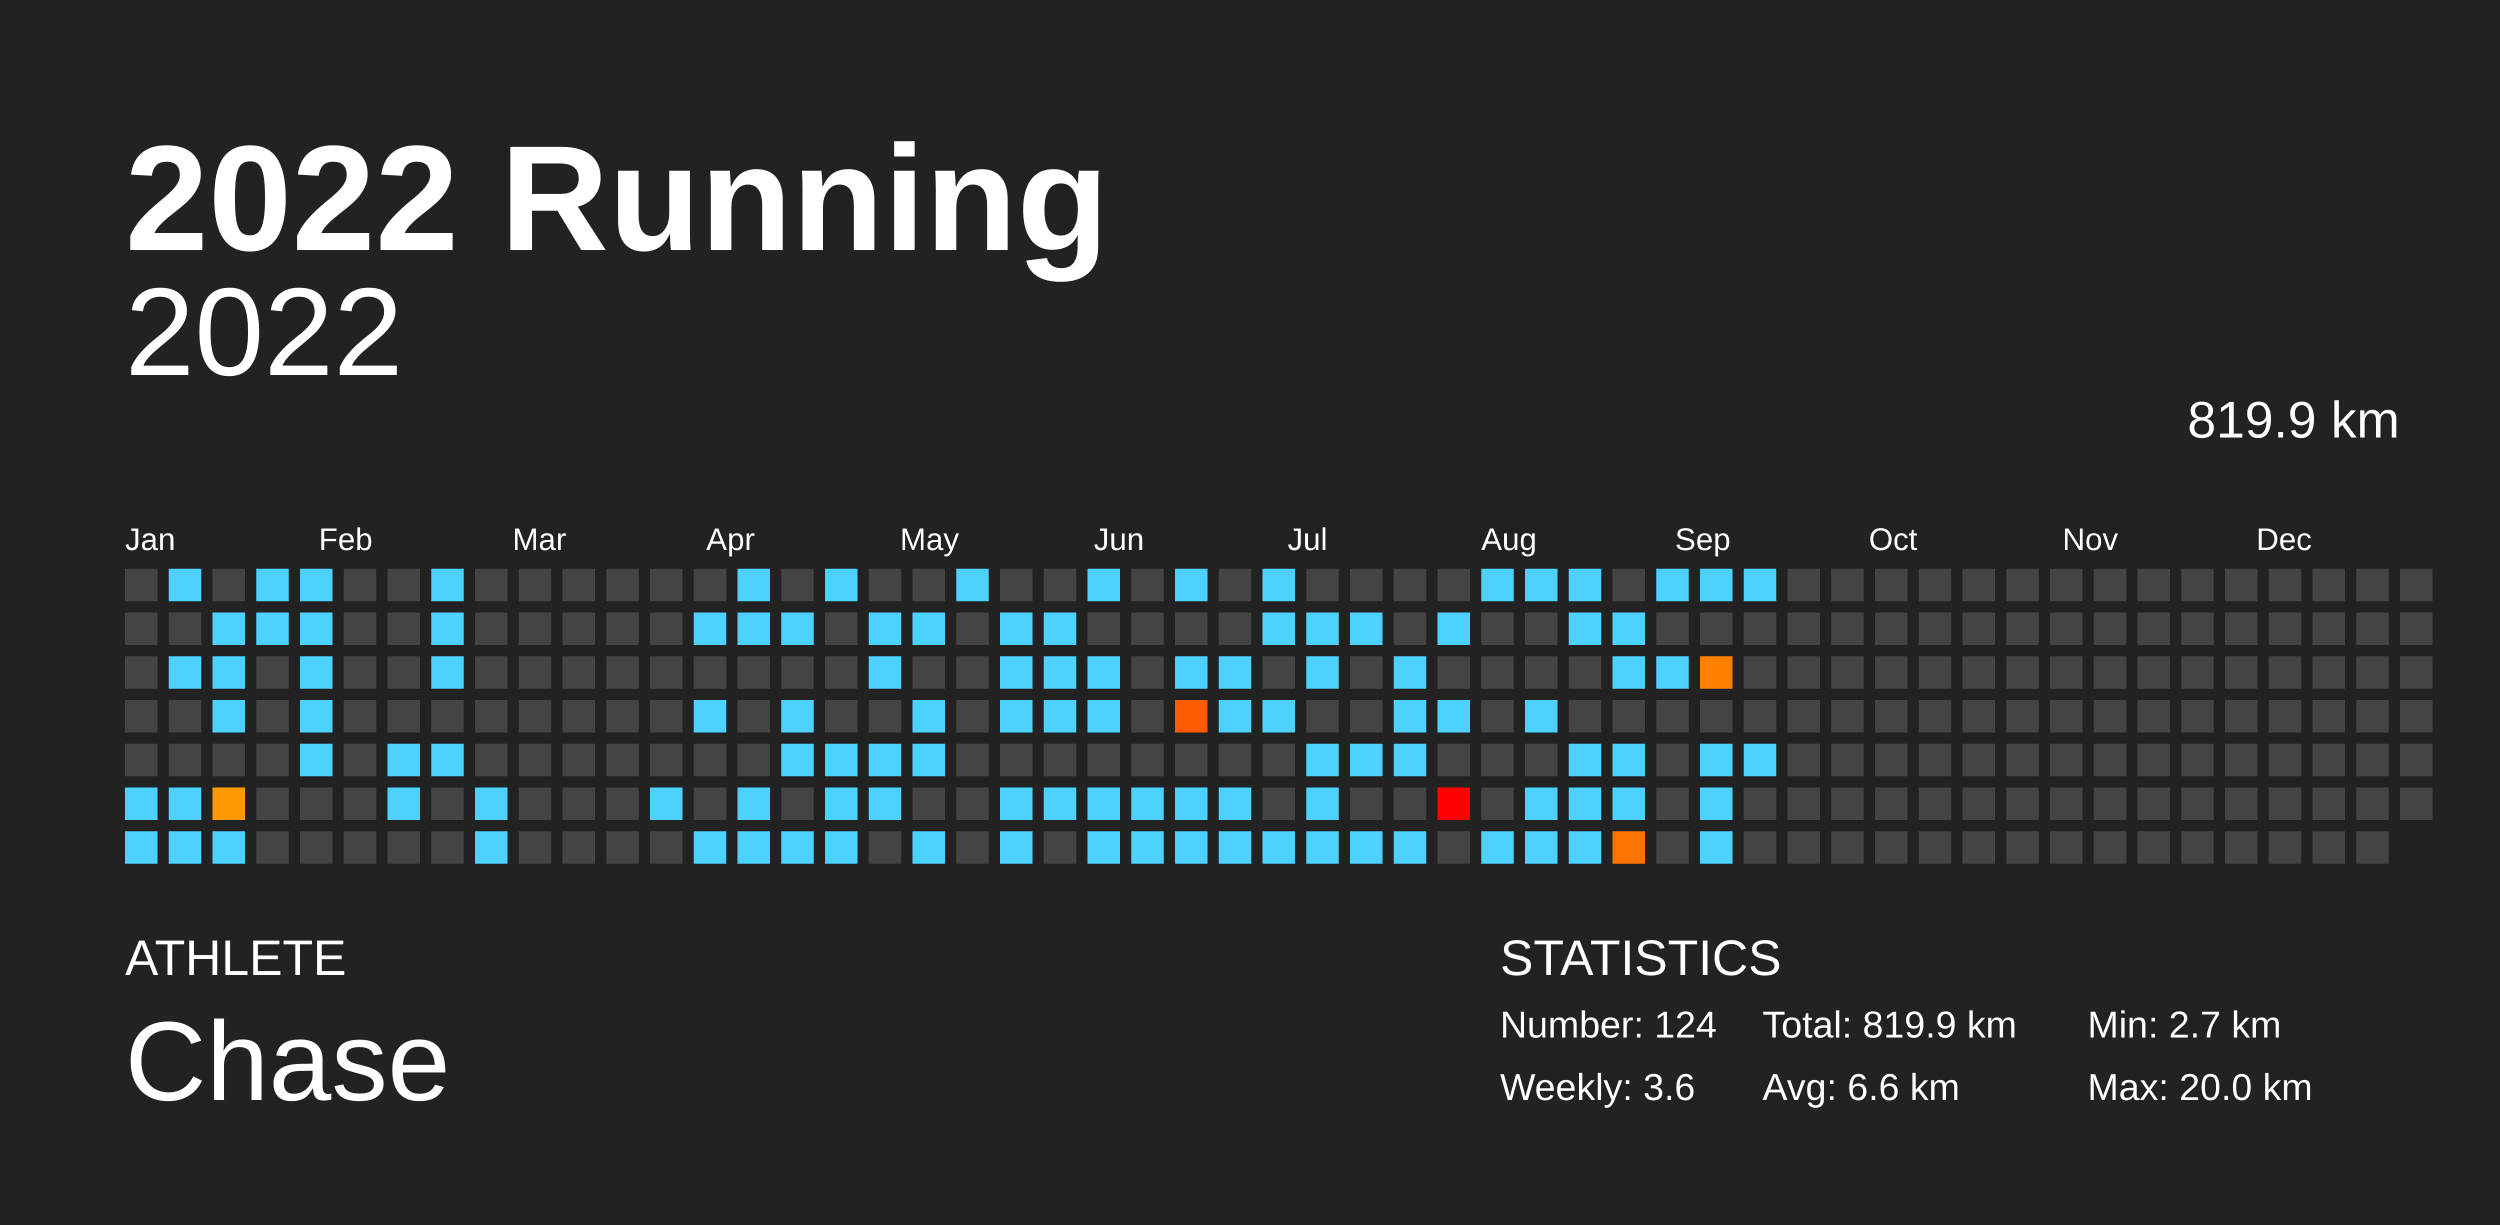
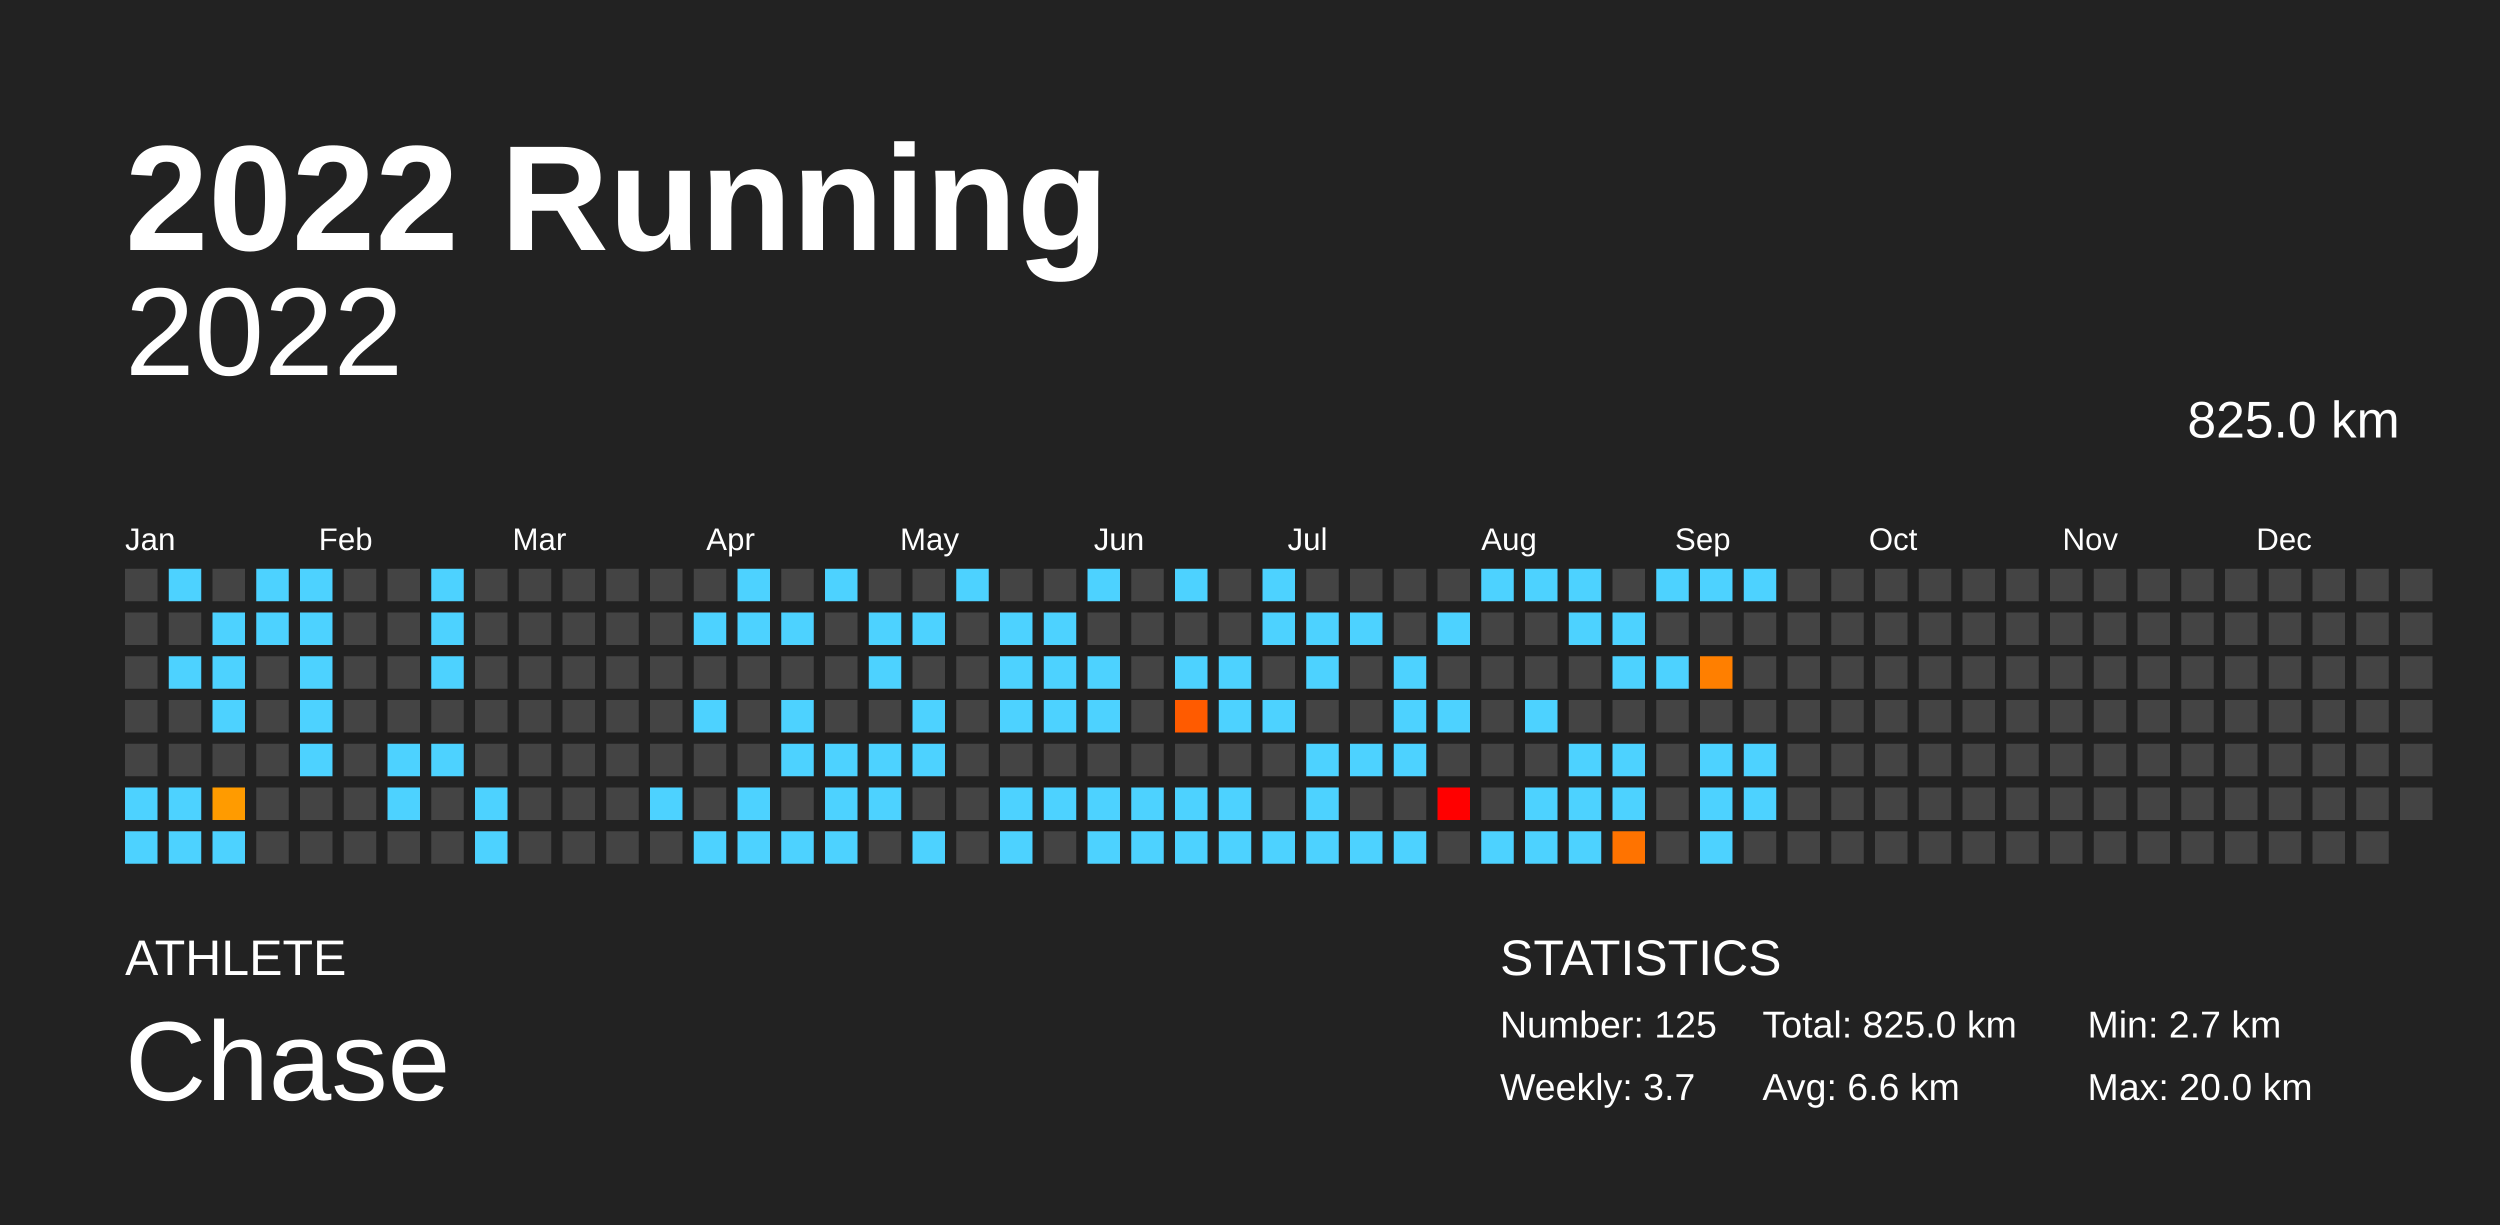
<svg xmlns="http://www.w3.org/2000/svg" baseProfile="full" height="98mm" version="1.1" viewBox="0,0,200,98" width="200mm">
  <defs />
  <rect fill="#222222" height="98" width="200" x="0" y="0" />
  <text fill="#FFFFFF" style="font-size:12px; font-family:Arial; font-weight:bold;" x="10" y="20">2022 Running</text>
  <text fill="#FFFFFF" style="font-size:4px; font-family:Arial" x="10" y="78">ATHLETE</text>
  <text fill="#FFFFFF" style="font-size:9px; font-family:Arial" x="10" y="88">Chase</text>
  <text fill="#FFFFFF" style="font-size:4px; font-family:Arial" x="120" y="78">STATISTICS</text>
-   <text fill="#FFFFFF" style="font-size:3px; font-family:Arial" x="120" y="83">Number: 124</text>
-   <text fill="#FFFFFF" style="font-size:3px; font-family:Arial" x="120" y="88">Weekly: 3.6</text>
-   <text fill="#FFFFFF" style="font-size:3px; font-family:Arial" x="141" y="83">Total: 819.9 km</text>
+   <text fill="#FFFFFF" style="font-size:3px; font-family:Arial" x="120" y="83">Number: 125</text>
+   <text fill="#FFFFFF" style="font-size:3px; font-family:Arial" x="120" y="88">Weekly: 3.7</text>
+   <text fill="#FFFFFF" style="font-size:3px; font-family:Arial" x="141" y="83">Total: 825.0 km</text>
  <text fill="#FFFFFF" style="font-size:3px; font-family:Arial" x="141" y="88">Avg: 6.6 km</text>
  <text fill="#FFFFFF" style="font-size:3px; font-family:Arial" x="167" y="83">Min: 2.7 km</text>
  <text fill="#FFFFFF" style="font-size:3px; font-family:Arial" x="167" y="88">Max: 20.0 km</text>
  <text alignment-baseline="hanging" fill="#FFFFFF" style="font-size:10.0px; font-family:Arial;" x="10" y="30">2022</text>
-   <text alignment-baseline="hanging" fill="#FFFFFF" style="font-size:4.125px; font-family:Arial;" x="175" y="35">819.9 km</text>
+   <text alignment-baseline="hanging" fill="#FFFFFF" style="font-size:4.125px; font-family:Arial;" x="175" y="35">825.0 km</text>
  <text fill="#FFFFFF" style="font-size:2.5px; font-family:Arial" x="10.0" y="44">Jan</text>
  <text fill="#FFFFFF" style="font-size:2.5px; font-family:Arial" x="25.5" y="44">Feb</text>
  <text fill="#FFFFFF" style="font-size:2.5px; font-family:Arial" x="41.0" y="44">Mar</text>
  <text fill="#FFFFFF" style="font-size:2.5px; font-family:Arial" x="56.5" y="44">Apr</text>
  <text fill="#FFFFFF" style="font-size:2.5px; font-family:Arial" x="72.0" y="44">May</text>
  <text fill="#FFFFFF" style="font-size:2.5px; font-family:Arial" x="87.5" y="44">Jun</text>
  <text fill="#FFFFFF" style="font-size:2.5px; font-family:Arial" x="103.0" y="44">Jul</text>
  <text fill="#FFFFFF" style="font-size:2.5px; font-family:Arial" x="118.5" y="44">Aug</text>
  <text fill="#FFFFFF" style="font-size:2.5px; font-family:Arial" x="134.0" y="44">Sep</text>
  <text fill="#FFFFFF" style="font-size:2.5px; font-family:Arial" x="149.5" y="44">Oct</text>
  <text fill="#FFFFFF" style="font-size:2.5px; font-family:Arial" x="165.0" y="44">Nov</text>
  <text fill="#FFFFFF" style="font-size:2.5px; font-family:Arial" x="180.5" y="44">Dec</text>
  <rect fill="#444444" height="2.6" width="2.6" x="10.0" y="45.5" />
  <rect fill="#444444" height="2.6" width="2.6" x="10.0" y="49.0" />
  <rect fill="#444444" height="2.6" width="2.6" x="10.0" y="52.5" />
  <rect fill="#444444" height="2.6" width="2.6" x="10.0" y="56.0" />
  <rect fill="#444444" height="2.6" width="2.6" x="10.0" y="59.5" />
  <rect fill="#4dd2ff" height="2.6" width="2.6" x="10.0" y="63.0" />
  <rect fill="#4dd2ff" height="2.6" width="2.6" x="10.0" y="66.5" />
  <rect fill="#4dd2ff" height="2.6" width="2.6" x="13.5" y="45.5" />
  <rect fill="#444444" height="2.6" width="2.6" x="13.5" y="49.0" />
  <rect fill="#4dd2ff" height="2.6" width="2.6" x="13.5" y="52.5" />
  <rect fill="#444444" height="2.6" width="2.6" x="13.5" y="56.0" />
  <rect fill="#444444" height="2.6" width="2.6" x="13.5" y="59.5" />
  <rect fill="#4dd2ff" height="2.6" width="2.6" x="13.5" y="63.0" />
  <rect fill="#4dd2ff" height="2.6" width="2.6" x="13.5" y="66.5" />
  <rect fill="#444444" height="2.6" width="2.6" x="17.0" y="45.5" />
  <rect fill="#4dd2ff" height="2.6" width="2.6" x="17.0" y="49.0" />
  <rect fill="#4dd2ff" height="2.6" width="2.6" x="17.0" y="52.5" />
  <rect fill="#4dd2ff" height="2.6" width="2.6" x="17.0" y="56.0" />
  <rect fill="#444444" height="2.6" width="2.6" x="17.0" y="59.5" />
  <rect fill="#ff9b00" height="2.6" width="2.6" x="17.0" y="63.0" />
  <rect fill="#4dd2ff" height="2.6" width="2.6" x="17.0" y="66.5" />
  <rect fill="#4dd2ff" height="2.6" width="2.6" x="20.5" y="45.5" />
  <rect fill="#4dd2ff" height="2.6" width="2.6" x="20.5" y="49.0" />
  <rect fill="#444444" height="2.6" width="2.6" x="20.5" y="52.5" />
  <rect fill="#444444" height="2.6" width="2.6" x="20.5" y="56.0" />
  <rect fill="#444444" height="2.6" width="2.6" x="20.5" y="59.5" />
  <rect fill="#444444" height="2.6" width="2.6" x="20.5" y="63.0" />
  <rect fill="#444444" height="2.6" width="2.6" x="20.5" y="66.5" />
  <rect fill="#4dd2ff" height="2.6" width="2.6" x="24.0" y="45.5" />
  <rect fill="#4dd2ff" height="2.6" width="2.6" x="24.0" y="49.0" />
  <rect fill="#4dd2ff" height="2.6" width="2.6" x="24.0" y="52.5" />
  <rect fill="#4dd2ff" height="2.6" width="2.6" x="24.0" y="56.0" />
  <rect fill="#4dd2ff" height="2.6" width="2.6" x="24.0" y="59.5" />
  <rect fill="#444444" height="2.6" width="2.6" x="24.0" y="63.0" />
  <rect fill="#444444" height="2.6" width="2.6" x="24.0" y="66.5" />
  <rect fill="#444444" height="2.6" width="2.6" x="27.5" y="45.5" />
  <rect fill="#444444" height="2.6" width="2.6" x="27.5" y="49.0" />
  <rect fill="#444444" height="2.6" width="2.6" x="27.5" y="52.5" />
  <rect fill="#444444" height="2.6" width="2.6" x="27.5" y="56.0" />
  <rect fill="#444444" height="2.6" width="2.6" x="27.5" y="59.5" />
  <rect fill="#444444" height="2.6" width="2.6" x="27.5" y="63.0" />
  <rect fill="#444444" height="2.6" width="2.6" x="27.5" y="66.5" />
  <rect fill="#444444" height="2.6" width="2.6" x="31.0" y="45.5" />
  <rect fill="#444444" height="2.6" width="2.6" x="31.0" y="49.0" />
  <rect fill="#444444" height="2.6" width="2.6" x="31.0" y="52.5" />
  <rect fill="#444444" height="2.6" width="2.6" x="31.0" y="56.0" />
  <rect fill="#4dd2ff" height="2.6" width="2.6" x="31.0" y="59.5" />
  <rect fill="#4dd2ff" height="2.6" width="2.6" x="31.0" y="63.0" />
  <rect fill="#444444" height="2.6" width="2.6" x="31.0" y="66.5" />
  <rect fill="#4dd2ff" height="2.6" width="2.6" x="34.5" y="45.5" />
  <rect fill="#4dd2ff" height="2.6" width="2.6" x="34.5" y="49.0" />
  <rect fill="#4dd2ff" height="2.6" width="2.6" x="34.5" y="52.5" />
  <rect fill="#444444" height="2.6" width="2.6" x="34.5" y="56.0" />
  <rect fill="#4dd2ff" height="2.6" width="2.6" x="34.5" y="59.5" />
  <rect fill="#444444" height="2.6" width="2.6" x="34.5" y="63.0" />
  <rect fill="#444444" height="2.6" width="2.6" x="34.5" y="66.5" />
  <rect fill="#444444" height="2.6" width="2.6" x="38.0" y="45.5" />
  <rect fill="#444444" height="2.6" width="2.6" x="38.0" y="49.0" />
  <rect fill="#444444" height="2.6" width="2.6" x="38.0" y="52.5" />
  <rect fill="#444444" height="2.6" width="2.6" x="38.0" y="56.0" />
  <rect fill="#444444" height="2.6" width="2.6" x="38.0" y="59.5" />
  <rect fill="#4dd2ff" height="2.6" width="2.6" x="38.0" y="63.0" />
  <rect fill="#4dd2ff" height="2.6" width="2.6" x="38.0" y="66.5" />
  <rect fill="#444444" height="2.6" width="2.6" x="41.5" y="45.5" />
  <rect fill="#444444" height="2.6" width="2.6" x="41.5" y="49.0" />
  <rect fill="#444444" height="2.6" width="2.6" x="41.5" y="52.5" />
  <rect fill="#444444" height="2.6" width="2.6" x="41.5" y="56.0" />
  <rect fill="#444444" height="2.6" width="2.6" x="41.5" y="59.5" />
  <rect fill="#444444" height="2.6" width="2.6" x="41.5" y="63.0" />
  <rect fill="#444444" height="2.6" width="2.6" x="41.5" y="66.5" />
  <rect fill="#444444" height="2.6" width="2.6" x="45.0" y="45.5" />
  <rect fill="#444444" height="2.6" width="2.6" x="45.0" y="49.0" />
  <rect fill="#444444" height="2.6" width="2.6" x="45.0" y="52.5" />
  <rect fill="#444444" height="2.6" width="2.6" x="45.0" y="56.0" />
  <rect fill="#444444" height="2.6" width="2.6" x="45.0" y="59.5" />
  <rect fill="#444444" height="2.6" width="2.6" x="45.0" y="63.0" />
  <rect fill="#444444" height="2.6" width="2.6" x="45.0" y="66.5" />
  <rect fill="#444444" height="2.6" width="2.6" x="48.5" y="45.5" />
  <rect fill="#444444" height="2.6" width="2.6" x="48.5" y="49.0" />
  <rect fill="#444444" height="2.6" width="2.6" x="48.5" y="52.5" />
  <rect fill="#444444" height="2.6" width="2.6" x="48.5" y="56.0" />
  <rect fill="#444444" height="2.6" width="2.6" x="48.5" y="59.5" />
  <rect fill="#444444" height="2.6" width="2.6" x="48.5" y="63.0" />
  <rect fill="#444444" height="2.6" width="2.6" x="48.5" y="66.5" />
  <rect fill="#444444" height="2.6" width="2.6" x="52.0" y="45.5" />
  <rect fill="#444444" height="2.6" width="2.6" x="52.0" y="49.0" />
  <rect fill="#444444" height="2.6" width="2.6" x="52.0" y="52.5" />
  <rect fill="#444444" height="2.6" width="2.6" x="52.0" y="56.0" />
  <rect fill="#444444" height="2.6" width="2.6" x="52.0" y="59.5" />
  <rect fill="#4dd2ff" height="2.6" width="2.6" x="52.0" y="63.0" />
  <rect fill="#444444" height="2.6" width="2.6" x="52.0" y="66.5" />
  <rect fill="#444444" height="2.6" width="2.6" x="55.5" y="45.5" />
  <rect fill="#4dd2ff" height="2.6" width="2.6" x="55.5" y="49.0" />
  <rect fill="#444444" height="2.6" width="2.6" x="55.5" y="52.5" />
  <rect fill="#4dd2ff" height="2.6" width="2.6" x="55.5" y="56.0" />
  <rect fill="#444444" height="2.6" width="2.6" x="55.5" y="59.5" />
  <rect fill="#444444" height="2.6" width="2.6" x="55.5" y="63.0" />
  <rect fill="#4dd2ff" height="2.6" width="2.6" x="55.5" y="66.5" />
  <rect fill="#4dd2ff" height="2.6" width="2.6" x="59.0" y="45.5" />
  <rect fill="#4dd2ff" height="2.6" width="2.6" x="59.0" y="49.0" />
  <rect fill="#444444" height="2.6" width="2.6" x="59.0" y="52.5" />
  <rect fill="#444444" height="2.6" width="2.6" x="59.0" y="56.0" />
  <rect fill="#444444" height="2.6" width="2.6" x="59.0" y="59.5" />
  <rect fill="#4dd2ff" height="2.6" width="2.6" x="59.0" y="63.0" />
  <rect fill="#4dd2ff" height="2.6" width="2.6" x="59.0" y="66.5" />
  <rect fill="#444444" height="2.6" width="2.6" x="62.5" y="45.5" />
  <rect fill="#4dd2ff" height="2.6" width="2.6" x="62.5" y="49.0" />
  <rect fill="#444444" height="2.6" width="2.6" x="62.5" y="52.5" />
  <rect fill="#4dd2ff" height="2.6" width="2.6" x="62.5" y="56.0" />
  <rect fill="#4dd2ff" height="2.6" width="2.6" x="62.5" y="59.5" />
  <rect fill="#444444" height="2.6" width="2.6" x="62.5" y="63.0" />
  <rect fill="#4dd2ff" height="2.6" width="2.6" x="62.5" y="66.5" />
  <rect fill="#4dd2ff" height="2.6" width="2.6" x="66.0" y="45.5" />
  <rect fill="#444444" height="2.6" width="2.6" x="66.0" y="49.0" />
  <rect fill="#444444" height="2.6" width="2.6" x="66.0" y="52.5" />
  <rect fill="#444444" height="2.6" width="2.6" x="66.0" y="56.0" />
  <rect fill="#4dd2ff" height="2.6" width="2.6" x="66.0" y="59.5" />
  <rect fill="#4dd2ff" height="2.6" width="2.6" x="66.0" y="63.0" />
  <rect fill="#4dd2ff" height="2.6" width="2.6" x="66.0" y="66.5" />
  <rect fill="#444444" height="2.6" width="2.6" x="69.5" y="45.5" />
  <rect fill="#4dd2ff" height="2.6" width="2.6" x="69.5" y="49.0" />
  <rect fill="#4dd2ff" height="2.6" width="2.6" x="69.5" y="52.5" />
  <rect fill="#444444" height="2.6" width="2.6" x="69.5" y="56.0" />
  <rect fill="#4dd2ff" height="2.6" width="2.6" x="69.5" y="59.5" />
  <rect fill="#4dd2ff" height="2.6" width="2.6" x="69.5" y="63.0" />
  <rect fill="#444444" height="2.6" width="2.6" x="69.5" y="66.5" />
  <rect fill="#444444" height="2.6" width="2.6" x="73.0" y="45.5" />
  <rect fill="#4dd2ff" height="2.6" width="2.6" x="73.0" y="49.0" />
  <rect fill="#444444" height="2.6" width="2.6" x="73.0" y="52.5" />
  <rect fill="#4dd2ff" height="2.6" width="2.6" x="73.0" y="56.0" />
  <rect fill="#4dd2ff" height="2.6" width="2.6" x="73.0" y="59.5" />
  <rect fill="#444444" height="2.6" width="2.6" x="73.0" y="63.0" />
  <rect fill="#4dd2ff" height="2.6" width="2.6" x="73.0" y="66.5" />
  <rect fill="#4dd2ff" height="2.6" width="2.6" x="76.5" y="45.5" />
  <rect fill="#444444" height="2.6" width="2.6" x="76.5" y="49.0" />
  <rect fill="#444444" height="2.6" width="2.6" x="76.5" y="52.5" />
  <rect fill="#444444" height="2.6" width="2.6" x="76.5" y="56.0" />
  <rect fill="#444444" height="2.6" width="2.6" x="76.5" y="59.5" />
  <rect fill="#444444" height="2.6" width="2.6" x="76.5" y="63.0" />
  <rect fill="#444444" height="2.6" width="2.6" x="76.5" y="66.5" />
  <rect fill="#444444" height="2.6" width="2.6" x="80.0" y="45.5" />
  <rect fill="#4dd2ff" height="2.6" width="2.6" x="80.0" y="49.0" />
  <rect fill="#4dd2ff" height="2.6" width="2.6" x="80.0" y="52.5" />
  <rect fill="#4dd2ff" height="2.6" width="2.6" x="80.0" y="56.0" />
  <rect fill="#444444" height="2.6" width="2.6" x="80.0" y="59.5" />
  <rect fill="#4dd2ff" height="2.6" width="2.6" x="80.0" y="63.0" />
  <rect fill="#4dd2ff" height="2.6" width="2.6" x="80.0" y="66.5" />
  <rect fill="#444444" height="2.6" width="2.6" x="83.5" y="45.5" />
  <rect fill="#4dd2ff" height="2.6" width="2.6" x="83.5" y="49.0" />
  <rect fill="#4dd2ff" height="2.6" width="2.6" x="83.5" y="52.5" />
  <rect fill="#4dd2ff" height="2.6" width="2.6" x="83.5" y="56.0" />
  <rect fill="#444444" height="2.6" width="2.6" x="83.5" y="59.5" />
  <rect fill="#4dd2ff" height="2.6" width="2.6" x="83.5" y="63.0" />
  <rect fill="#444444" height="2.6" width="2.6" x="83.5" y="66.5" />
  <rect fill="#4dd2ff" height="2.6" width="2.6" x="87.0" y="45.5" />
  <rect fill="#444444" height="2.6" width="2.6" x="87.0" y="49.0" />
  <rect fill="#4dd2ff" height="2.6" width="2.6" x="87.0" y="52.5" />
  <rect fill="#4dd2ff" height="2.6" width="2.6" x="87.0" y="56.0" />
  <rect fill="#444444" height="2.6" width="2.6" x="87.0" y="59.5" />
  <rect fill="#4dd2ff" height="2.6" width="2.6" x="87.0" y="63.0" />
  <rect fill="#4dd2ff" height="2.6" width="2.6" x="87.0" y="66.5" />
  <rect fill="#444444" height="2.6" width="2.6" x="90.5" y="45.5" />
  <rect fill="#444444" height="2.6" width="2.6" x="90.5" y="49.0" />
  <rect fill="#444444" height="2.6" width="2.6" x="90.5" y="52.5" />
  <rect fill="#444444" height="2.6" width="2.6" x="90.5" y="56.0" />
  <rect fill="#444444" height="2.6" width="2.6" x="90.5" y="59.5" />
  <rect fill="#4dd2ff" height="2.6" width="2.6" x="90.5" y="63.0" />
  <rect fill="#4dd2ff" height="2.6" width="2.6" x="90.5" y="66.5" />
  <rect fill="#4dd2ff" height="2.6" width="2.6" x="94.0" y="45.5" />
  <rect fill="#444444" height="2.6" width="2.6" x="94.0" y="49.0" />
  <rect fill="#4dd2ff" height="2.6" width="2.6" x="94.0" y="52.5" />
  <rect fill="#ff5b00" height="2.6" width="2.6" x="94.0" y="56.0" />
  <rect fill="#444444" height="2.6" width="2.6" x="94.0" y="59.5" />
  <rect fill="#4dd2ff" height="2.6" width="2.6" x="94.0" y="63.0" />
  <rect fill="#4dd2ff" height="2.6" width="2.6" x="94.0" y="66.5" />
  <rect fill="#444444" height="2.6" width="2.6" x="97.5" y="45.5" />
  <rect fill="#444444" height="2.6" width="2.6" x="97.5" y="49.0" />
  <rect fill="#4dd2ff" height="2.6" width="2.6" x="97.5" y="52.5" />
  <rect fill="#4dd2ff" height="2.6" width="2.6" x="97.5" y="56.0" />
  <rect fill="#444444" height="2.6" width="2.6" x="97.5" y="59.5" />
  <rect fill="#4dd2ff" height="2.6" width="2.6" x="97.5" y="63.0" />
  <rect fill="#4dd2ff" height="2.6" width="2.6" x="97.5" y="66.5" />
  <rect fill="#4dd2ff" height="2.6" width="2.6" x="101.0" y="45.5" />
  <rect fill="#4dd2ff" height="2.6" width="2.6" x="101.0" y="49.0" />
  <rect fill="#444444" height="2.6" width="2.6" x="101.0" y="52.5" />
  <rect fill="#4dd2ff" height="2.6" width="2.6" x="101.0" y="56.0" />
  <rect fill="#444444" height="2.6" width="2.6" x="101.0" y="59.5" />
  <rect fill="#444444" height="2.6" width="2.6" x="101.0" y="63.0" />
  <rect fill="#4dd2ff" height="2.6" width="2.6" x="101.0" y="66.5" />
  <rect fill="#444444" height="2.6" width="2.6" x="104.5" y="45.5" />
  <rect fill="#4dd2ff" height="2.6" width="2.6" x="104.5" y="49.0" />
  <rect fill="#4dd2ff" height="2.6" width="2.6" x="104.5" y="52.5" />
  <rect fill="#444444" height="2.6" width="2.6" x="104.5" y="56.0" />
  <rect fill="#4dd2ff" height="2.6" width="2.6" x="104.5" y="59.5" />
  <rect fill="#4dd2ff" height="2.6" width="2.6" x="104.5" y="63.0" />
  <rect fill="#4dd2ff" height="2.6" width="2.6" x="104.5" y="66.5" />
  <rect fill="#444444" height="2.6" width="2.6" x="108.0" y="45.5" />
  <rect fill="#4dd2ff" height="2.6" width="2.6" x="108.0" y="49.0" />
  <rect fill="#444444" height="2.6" width="2.6" x="108.0" y="52.5" />
  <rect fill="#444444" height="2.6" width="2.6" x="108.0" y="56.0" />
  <rect fill="#4dd2ff" height="2.6" width="2.6" x="108.0" y="59.5" />
  <rect fill="#444444" height="2.6" width="2.6" x="108.0" y="63.0" />
  <rect fill="#4dd2ff" height="2.6" width="2.6" x="108.0" y="66.5" />
  <rect fill="#444444" height="2.6" width="2.6" x="111.5" y="45.5" />
  <rect fill="#444444" height="2.6" width="2.6" x="111.5" y="49.0" />
  <rect fill="#4dd2ff" height="2.6" width="2.6" x="111.5" y="52.5" />
  <rect fill="#4dd2ff" height="2.6" width="2.6" x="111.5" y="56.0" />
  <rect fill="#4dd2ff" height="2.6" width="2.6" x="111.5" y="59.5" />
  <rect fill="#444444" height="2.6" width="2.6" x="111.5" y="63.0" />
  <rect fill="#4dd2ff" height="2.6" width="2.6" x="111.5" y="66.5" />
  <rect fill="#444444" height="2.6" width="2.6" x="115.0" y="45.5" />
  <rect fill="#4dd2ff" height="2.6" width="2.6" x="115.0" y="49.0" />
  <rect fill="#444444" height="2.6" width="2.6" x="115.0" y="52.5" />
  <rect fill="#4dd2ff" height="2.6" width="2.6" x="115.0" y="56.0" />
  <rect fill="#444444" height="2.6" width="2.6" x="115.0" y="59.5" />
  <rect fill="red" height="2.6" width="2.6" x="115.0" y="63.0" />
  <rect fill="#444444" height="2.6" width="2.6" x="115.0" y="66.5" />
  <rect fill="#4dd2ff" height="2.6" width="2.6" x="118.5" y="45.5" />
  <rect fill="#444444" height="2.6" width="2.6" x="118.5" y="49.0" />
  <rect fill="#444444" height="2.6" width="2.6" x="118.5" y="52.5" />
  <rect fill="#444444" height="2.6" width="2.6" x="118.5" y="56.0" />
  <rect fill="#444444" height="2.6" width="2.6" x="118.5" y="59.5" />
  <rect fill="#444444" height="2.6" width="2.6" x="118.5" y="63.0" />
  <rect fill="#4dd2ff" height="2.6" width="2.6" x="118.5" y="66.5" />
  <rect fill="#4dd2ff" height="2.6" width="2.6" x="122.0" y="45.5" />
  <rect fill="#444444" height="2.6" width="2.6" x="122.0" y="49.0" />
  <rect fill="#444444" height="2.6" width="2.6" x="122.0" y="52.5" />
  <rect fill="#4dd2ff" height="2.6" width="2.6" x="122.0" y="56.0" />
  <rect fill="#444444" height="2.6" width="2.6" x="122.0" y="59.5" />
  <rect fill="#4dd2ff" height="2.6" width="2.6" x="122.0" y="63.0" />
  <rect fill="#4dd2ff" height="2.6" width="2.6" x="122.0" y="66.5" />
  <rect fill="#4dd2ff" height="2.6" width="2.6" x="125.5" y="45.5" />
  <rect fill="#4dd2ff" height="2.6" width="2.6" x="125.5" y="49.0" />
  <rect fill="#444444" height="2.6" width="2.6" x="125.5" y="52.5" />
  <rect fill="#444444" height="2.6" width="2.6" x="125.5" y="56.0" />
  <rect fill="#4dd2ff" height="2.6" width="2.6" x="125.5" y="59.5" />
  <rect fill="#4dd2ff" height="2.6" width="2.6" x="125.5" y="63.0" />
  <rect fill="#4dd2ff" height="2.6" width="2.6" x="125.5" y="66.5" />
  <rect fill="#444444" height="2.6" width="2.6" x="129.0" y="45.5" />
  <rect fill="#4dd2ff" height="2.6" width="2.6" x="129.0" y="49.0" />
  <rect fill="#4dd2ff" height="2.6" width="2.6" x="129.0" y="52.5" />
  <rect fill="#444444" height="2.6" width="2.6" x="129.0" y="56.0" />
  <rect fill="#4dd2ff" height="2.6" width="2.6" x="129.0" y="59.5" />
  <rect fill="#4dd2ff" height="2.6" width="2.6" x="129.0" y="63.0" />
  <rect fill="#ff7300" height="2.6" width="2.6" x="129.0" y="66.5" />
  <rect fill="#4dd2ff" height="2.6" width="2.6" x="132.5" y="45.5" />
  <rect fill="#444444" height="2.6" width="2.6" x="132.5" y="49.0" />
  <rect fill="#4dd2ff" height="2.6" width="2.6" x="132.5" y="52.5" />
  <rect fill="#444444" height="2.6" width="2.6" x="132.5" y="56.0" />
  <rect fill="#444444" height="2.6" width="2.6" x="132.5" y="59.5" />
  <rect fill="#444444" height="2.6" width="2.6" x="132.5" y="63.0" />
  <rect fill="#444444" height="2.6" width="2.6" x="132.5" y="66.5" />
  <rect fill="#4dd2ff" height="2.6" width="2.6" x="136.0" y="45.5" />
  <rect fill="#444444" height="2.6" width="2.6" x="136.0" y="49.0" />
  <rect fill="#ff7f00" height="2.6" width="2.6" x="136.0" y="52.5" />
  <rect fill="#444444" height="2.6" width="2.6" x="136.0" y="56.0" />
  <rect fill="#4dd2ff" height="2.6" width="2.6" x="136.0" y="59.5" />
  <rect fill="#4dd2ff" height="2.6" width="2.6" x="136.0" y="63.0" />
  <rect fill="#4dd2ff" height="2.6" width="2.6" x="136.0" y="66.5" />
  <rect fill="#4dd2ff" height="2.6" width="2.6" x="139.5" y="45.5" />
  <rect fill="#444444" height="2.6" width="2.6" x="139.5" y="49.0" />
  <rect fill="#444444" height="2.6" width="2.6" x="139.5" y="52.5" />
  <rect fill="#444444" height="2.6" width="2.6" x="139.5" y="56.0" />
  <rect fill="#4dd2ff" height="2.6" width="2.6" x="139.5" y="59.5" />
-   <rect fill="#444444" height="2.6" width="2.6" x="139.5" y="63.0" />
+   <rect fill="#4dd2ff" height="2.6" width="2.6" x="139.5" y="63.0" />
  <rect fill="#444444" height="2.6" width="2.6" x="139.5" y="66.5" />
  <rect fill="#444444" height="2.6" width="2.6" x="143.0" y="45.5" />
  <rect fill="#444444" height="2.6" width="2.6" x="143.0" y="49.0" />
  <rect fill="#444444" height="2.6" width="2.6" x="143.0" y="52.5" />
  <rect fill="#444444" height="2.6" width="2.6" x="143.0" y="56.0" />
  <rect fill="#444444" height="2.6" width="2.6" x="143.0" y="59.5" />
  <rect fill="#444444" height="2.6" width="2.6" x="143.0" y="63.0" />
  <rect fill="#444444" height="2.6" width="2.6" x="143.0" y="66.5" />
  <rect fill="#444444" height="2.6" width="2.6" x="146.5" y="45.5" />
  <rect fill="#444444" height="2.6" width="2.6" x="146.5" y="49.0" />
  <rect fill="#444444" height="2.6" width="2.6" x="146.5" y="52.5" />
  <rect fill="#444444" height="2.6" width="2.6" x="146.5" y="56.0" />
  <rect fill="#444444" height="2.6" width="2.6" x="146.5" y="59.5" />
  <rect fill="#444444" height="2.6" width="2.6" x="146.5" y="63.0" />
  <rect fill="#444444" height="2.6" width="2.6" x="146.5" y="66.5" />
  <rect fill="#444444" height="2.6" width="2.6" x="150.0" y="45.5" />
  <rect fill="#444444" height="2.6" width="2.6" x="150.0" y="49.0" />
  <rect fill="#444444" height="2.6" width="2.6" x="150.0" y="52.5" />
  <rect fill="#444444" height="2.6" width="2.6" x="150.0" y="56.0" />
  <rect fill="#444444" height="2.6" width="2.6" x="150.0" y="59.5" />
  <rect fill="#444444" height="2.6" width="2.6" x="150.0" y="63.0" />
  <rect fill="#444444" height="2.6" width="2.6" x="150.0" y="66.5" />
  <rect fill="#444444" height="2.6" width="2.6" x="153.5" y="45.5" />
  <rect fill="#444444" height="2.6" width="2.6" x="153.5" y="49.0" />
  <rect fill="#444444" height="2.6" width="2.6" x="153.5" y="52.5" />
  <rect fill="#444444" height="2.6" width="2.6" x="153.5" y="56.0" />
  <rect fill="#444444" height="2.6" width="2.6" x="153.5" y="59.5" />
  <rect fill="#444444" height="2.6" width="2.6" x="153.5" y="63.0" />
  <rect fill="#444444" height="2.6" width="2.6" x="153.5" y="66.5" />
  <rect fill="#444444" height="2.6" width="2.6" x="157.0" y="45.5" />
  <rect fill="#444444" height="2.6" width="2.6" x="157.0" y="49.0" />
  <rect fill="#444444" height="2.6" width="2.6" x="157.0" y="52.5" />
  <rect fill="#444444" height="2.6" width="2.6" x="157.0" y="56.0" />
  <rect fill="#444444" height="2.6" width="2.6" x="157.0" y="59.5" />
  <rect fill="#444444" height="2.6" width="2.6" x="157.0" y="63.0" />
  <rect fill="#444444" height="2.6" width="2.6" x="157.0" y="66.5" />
  <rect fill="#444444" height="2.6" width="2.6" x="160.5" y="45.5" />
  <rect fill="#444444" height="2.6" width="2.6" x="160.5" y="49.0" />
  <rect fill="#444444" height="2.6" width="2.6" x="160.5" y="52.5" />
  <rect fill="#444444" height="2.6" width="2.6" x="160.5" y="56.0" />
  <rect fill="#444444" height="2.6" width="2.6" x="160.5" y="59.5" />
  <rect fill="#444444" height="2.6" width="2.6" x="160.5" y="63.0" />
  <rect fill="#444444" height="2.6" width="2.6" x="160.5" y="66.5" />
  <rect fill="#444444" height="2.6" width="2.6" x="164.0" y="45.5" />
  <rect fill="#444444" height="2.6" width="2.6" x="164.0" y="49.0" />
  <rect fill="#444444" height="2.6" width="2.6" x="164.0" y="52.5" />
  <rect fill="#444444" height="2.6" width="2.6" x="164.0" y="56.0" />
  <rect fill="#444444" height="2.6" width="2.6" x="164.0" y="59.5" />
  <rect fill="#444444" height="2.6" width="2.6" x="164.0" y="63.0" />
  <rect fill="#444444" height="2.6" width="2.6" x="164.0" y="66.5" />
  <rect fill="#444444" height="2.6" width="2.6" x="167.5" y="45.5" />
  <rect fill="#444444" height="2.6" width="2.6" x="167.5" y="49.0" />
  <rect fill="#444444" height="2.6" width="2.6" x="167.5" y="52.5" />
  <rect fill="#444444" height="2.6" width="2.6" x="167.5" y="56.0" />
  <rect fill="#444444" height="2.6" width="2.6" x="167.5" y="59.5" />
  <rect fill="#444444" height="2.6" width="2.6" x="167.5" y="63.0" />
  <rect fill="#444444" height="2.6" width="2.6" x="167.5" y="66.5" />
  <rect fill="#444444" height="2.6" width="2.6" x="171.0" y="45.5" />
  <rect fill="#444444" height="2.6" width="2.6" x="171.0" y="49.0" />
  <rect fill="#444444" height="2.6" width="2.6" x="171.0" y="52.5" />
  <rect fill="#444444" height="2.6" width="2.6" x="171.0" y="56.0" />
  <rect fill="#444444" height="2.6" width="2.6" x="171.0" y="59.5" />
  <rect fill="#444444" height="2.6" width="2.6" x="171.0" y="63.0" />
  <rect fill="#444444" height="2.6" width="2.6" x="171.0" y="66.5" />
  <rect fill="#444444" height="2.6" width="2.6" x="174.5" y="45.5" />
  <rect fill="#444444" height="2.6" width="2.6" x="174.5" y="49.0" />
  <rect fill="#444444" height="2.6" width="2.6" x="174.5" y="52.5" />
  <rect fill="#444444" height="2.6" width="2.6" x="174.5" y="56.0" />
  <rect fill="#444444" height="2.6" width="2.6" x="174.5" y="59.5" />
  <rect fill="#444444" height="2.6" width="2.6" x="174.5" y="63.0" />
  <rect fill="#444444" height="2.6" width="2.6" x="174.5" y="66.5" />
  <rect fill="#444444" height="2.6" width="2.6" x="178.0" y="45.5" />
  <rect fill="#444444" height="2.6" width="2.6" x="178.0" y="49.0" />
  <rect fill="#444444" height="2.6" width="2.6" x="178.0" y="52.5" />
  <rect fill="#444444" height="2.6" width="2.6" x="178.0" y="56.0" />
  <rect fill="#444444" height="2.6" width="2.6" x="178.0" y="59.5" />
  <rect fill="#444444" height="2.6" width="2.6" x="178.0" y="63.0" />
  <rect fill="#444444" height="2.6" width="2.6" x="178.0" y="66.5" />
  <rect fill="#444444" height="2.6" width="2.6" x="181.5" y="45.5" />
  <rect fill="#444444" height="2.6" width="2.6" x="181.5" y="49.0" />
  <rect fill="#444444" height="2.6" width="2.6" x="181.5" y="52.5" />
  <rect fill="#444444" height="2.6" width="2.6" x="181.5" y="56.0" />
  <rect fill="#444444" height="2.6" width="2.6" x="181.5" y="59.5" />
  <rect fill="#444444" height="2.6" width="2.6" x="181.5" y="63.0" />
  <rect fill="#444444" height="2.6" width="2.6" x="181.5" y="66.5" />
  <rect fill="#444444" height="2.6" width="2.6" x="185.0" y="45.5" />
  <rect fill="#444444" height="2.6" width="2.6" x="185.0" y="49.0" />
  <rect fill="#444444" height="2.6" width="2.6" x="185.0" y="52.5" />
  <rect fill="#444444" height="2.6" width="2.6" x="185.0" y="56.0" />
  <rect fill="#444444" height="2.6" width="2.6" x="185.0" y="59.5" />
  <rect fill="#444444" height="2.6" width="2.6" x="185.0" y="63.0" />
  <rect fill="#444444" height="2.6" width="2.6" x="185.0" y="66.5" />
  <rect fill="#444444" height="2.6" width="2.6" x="188.5" y="45.5" />
  <rect fill="#444444" height="2.6" width="2.6" x="188.5" y="49.0" />
  <rect fill="#444444" height="2.6" width="2.6" x="188.5" y="52.5" />
  <rect fill="#444444" height="2.6" width="2.6" x="188.5" y="56.0" />
  <rect fill="#444444" height="2.6" width="2.6" x="188.5" y="59.5" />
  <rect fill="#444444" height="2.6" width="2.6" x="188.5" y="63.0" />
  <rect fill="#444444" height="2.6" width="2.6" x="188.5" y="66.5" />
  <rect fill="#444444" height="2.6" width="2.6" x="192.0" y="45.5" />
  <rect fill="#444444" height="2.6" width="2.6" x="192.0" y="49.0" />
  <rect fill="#444444" height="2.6" width="2.6" x="192.0" y="52.5" />
  <rect fill="#444444" height="2.6" width="2.6" x="192.0" y="56.0" />
  <rect fill="#444444" height="2.6" width="2.6" x="192.0" y="59.5" />
  <rect fill="#444444" height="2.6" width="2.6" x="192.0" y="63.0" />
</svg>
